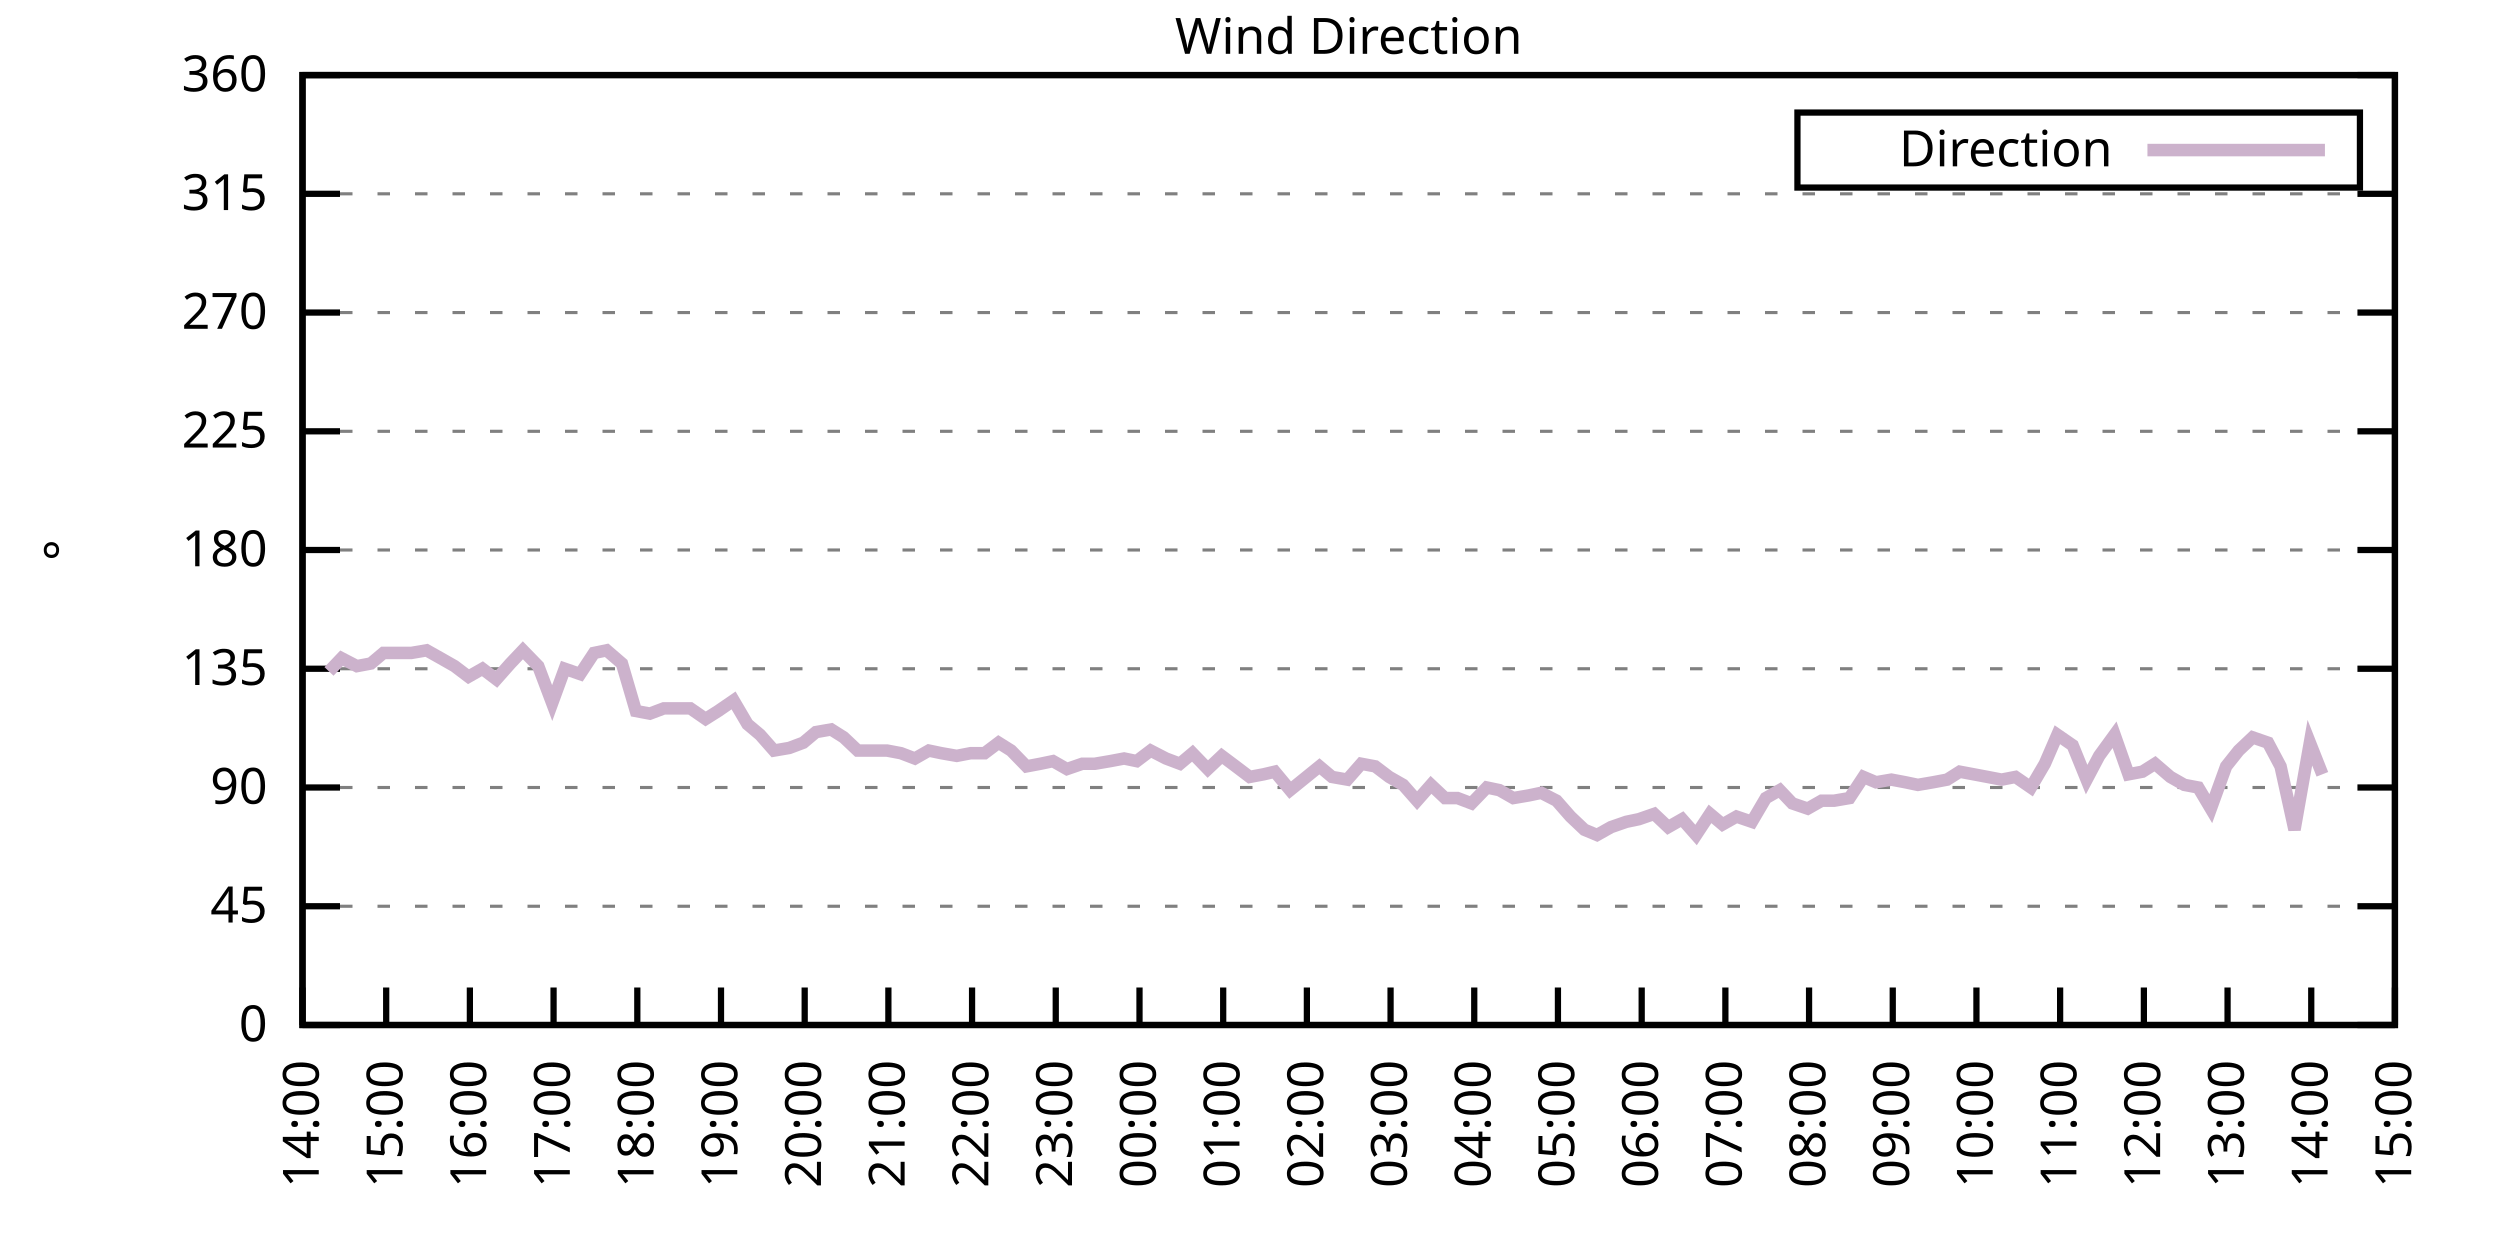
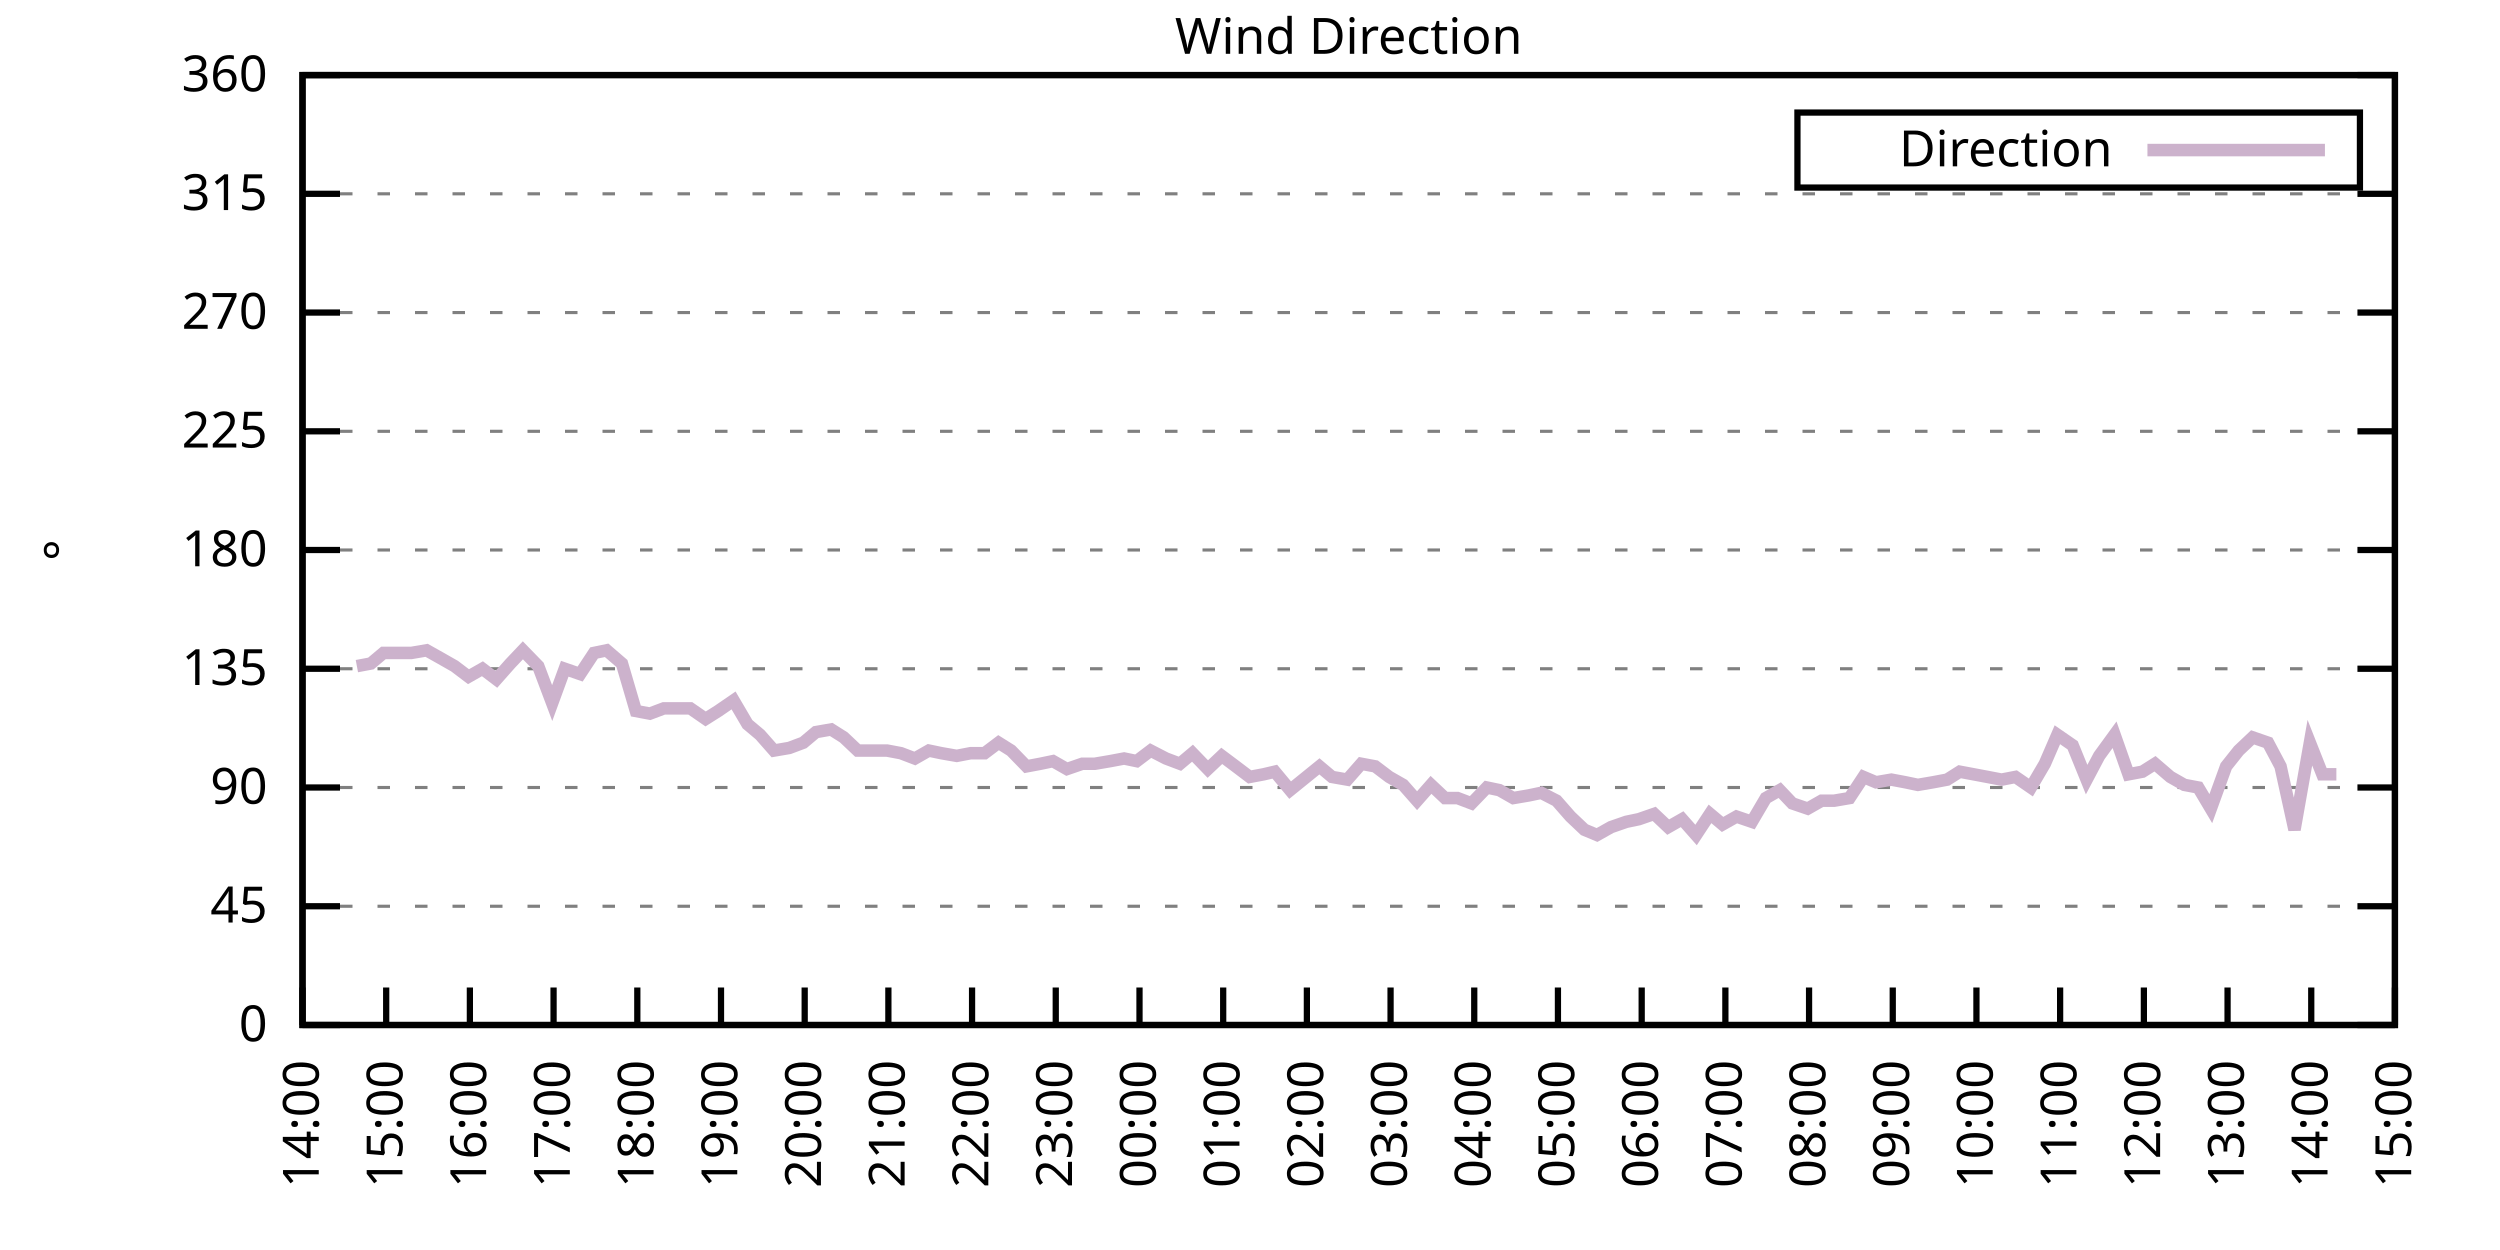
<svg xmlns="http://www.w3.org/2000/svg" xmlns:xlink="http://www.w3.org/1999/xlink" width="400" height="200" viewBox="0 0 400 200">
  <g id="gnuplot_canvas">
    <rect x="0" y="0" width="400" height="200" fill="none" />
    <defs>
      <circle id="gpDot" r="0.5" stroke-width="0.5" stroke="currentColor" />
      <path id="gpPt0" stroke-width="0.333" stroke="currentColor" d="M-1,0 h2 M0,-1 v2" />
      <path id="gpPt1" stroke-width="0.333" stroke="currentColor" d="M-1,-1 L1,1 M1,-1 L-1,1" />
      <path id="gpPt2" stroke-width="0.333" stroke="currentColor" d="M-1,0 L1,0 M0,-1 L0,1 M-1,-1 L1,1 M-1,1 L1,-1" />
      <rect id="gpPt3" stroke-width="0.333" stroke="currentColor" x="-1" y="-1" width="2" height="2" />
      <rect id="gpPt4" stroke-width="0.333" stroke="currentColor" fill="currentColor" x="-1" y="-1" width="2" height="2" />
      <circle id="gpPt5" stroke-width="0.333" stroke="currentColor" cx="0" cy="0" r="1" />
      <use xlink:href="#gpPt5" id="gpPt6" fill="currentColor" stroke="none" />
      <path id="gpPt7" stroke-width="0.333" stroke="currentColor" d="M0,-1.33 L-1.33,0.67 L1.33,0.67 z" />
      <use xlink:href="#gpPt7" id="gpPt8" fill="currentColor" stroke="none" />
      <use xlink:href="#gpPt7" id="gpPt9" stroke="currentColor" transform="rotate(180)" />
      <use xlink:href="#gpPt9" id="gpPt10" fill="currentColor" stroke="none" />
      <use xlink:href="#gpPt3" id="gpPt11" stroke="currentColor" transform="rotate(45)" />
      <use xlink:href="#gpPt11" id="gpPt12" fill="currentColor" stroke="none" />
      <path id="gpPt13" stroke-width="0.333" stroke="currentColor" d="M0,1.330 L1.265,0.411 L0.782,-1.067 L-0.782,-1.076 L-1.265,0.411 z" />
      <use xlink:href="#gpPt13" id="gpPt14" fill="currentColor" stroke="none" />
      <filter id="textbox" filterUnits="objectBoundingBox" x="0" y="0" height="1" width="1">
        <feFlood flood-color="white" flood-opacity="1" result="bgnd" />
        <feComposite in="SourceGraphic" in2="bgnd" operator="atop" />
      </filter>
      <filter id="greybox" filterUnits="objectBoundingBox" x="0" y="0" height="1" width="1">
        <feFlood flood-color="lightgrey" flood-opacity="1" result="grey" />
        <feComposite in="SourceGraphic" in2="grey" operator="atop" />
      </filter>
    </defs>
    <g fill="none" color="white" stroke="currentColor" stroke-width="1.00" stroke-linecap="butt" stroke-linejoin="miter">
</g>
    <g fill="none" color="black" stroke="currentColor" stroke-width="1.00" stroke-linecap="butt" stroke-linejoin="miter">
      <g stroke="none" shape-rendering="crispEdges">
        <polygon fill="rgb(255, 255, 255)" points="48.40,164.00 383.18,164.00 383.18,12.02 48.40,12.02 " />
      </g>
    </g>
    <g fill="none" color="black" stroke="currentColor" stroke-width="1.00" stroke-linecap="butt" stroke-linejoin="miter">
</g>
    <g fill="none" color="black" stroke="black" stroke-width="0.50" stroke-linecap="butt" stroke-linejoin="miter">
</g>
    <g fill="none" color="gray" stroke="currentColor" stroke-width="0.50" stroke-linecap="butt" stroke-linejoin="miter">
      <path stroke="gray" stroke-dasharray="2,4" class="gridline" d="M48.40,164.00 L383.19,164.00  " />
    </g>
    <g fill="none" color="gray" stroke="gray" stroke-width="1.00" stroke-linecap="butt" stroke-linejoin="miter">
</g>
    <g fill="none" color="black" stroke="currentColor" stroke-width="1.00" stroke-linecap="butt" stroke-linejoin="miter">
      <path stroke="black" d="M48.40,164.00 L54.40,164.00 M383.19,164.00 L377.19,164.00  " />
      <g transform="translate(42.80,166.60)" stroke="none" fill="black" font-family="Sans" font-size="8.00" text-anchor="end">
        <text>
          <tspan font-family="Sans"> 0</tspan>
        </text>
      </g>
    </g>
    <g fill="none" color="black" stroke="currentColor" stroke-width="1.00" stroke-linecap="butt" stroke-linejoin="miter">
</g>
    <g fill="none" color="black" stroke="black" stroke-width="0.50" stroke-linecap="butt" stroke-linejoin="miter">
</g>
    <g fill="none" color="gray" stroke="currentColor" stroke-width="0.50" stroke-linecap="butt" stroke-linejoin="miter">
      <path stroke="gray" stroke-dasharray="2,4" class="gridline" d="M48.40,145.00 L383.19,145.00  " />
    </g>
    <g fill="none" color="gray" stroke="gray" stroke-width="1.00" stroke-linecap="butt" stroke-linejoin="miter">
</g>
    <g fill="none" color="black" stroke="currentColor" stroke-width="1.00" stroke-linecap="butt" stroke-linejoin="miter">
      <path stroke="black" d="M48.40,145.00 L54.40,145.00 M383.19,145.00 L377.19,145.00  " />
      <g transform="translate(42.80,147.60)" stroke="none" fill="black" font-family="Sans" font-size="8.00" text-anchor="end">
        <text>
          <tspan font-family="Sans"> 45</tspan>
        </text>
      </g>
    </g>
    <g fill="none" color="black" stroke="currentColor" stroke-width="1.00" stroke-linecap="butt" stroke-linejoin="miter">
</g>
    <g fill="none" color="black" stroke="black" stroke-width="0.50" stroke-linecap="butt" stroke-linejoin="miter">
</g>
    <g fill="none" color="gray" stroke="currentColor" stroke-width="0.50" stroke-linecap="butt" stroke-linejoin="miter">
      <path stroke="gray" stroke-dasharray="2,4" class="gridline" d="M48.40,126.00 L383.19,126.00  " />
    </g>
    <g fill="none" color="gray" stroke="gray" stroke-width="1.00" stroke-linecap="butt" stroke-linejoin="miter">
</g>
    <g fill="none" color="black" stroke="currentColor" stroke-width="1.00" stroke-linecap="butt" stroke-linejoin="miter">
      <path stroke="black" d="M48.40,126.00 L54.40,126.00 M383.19,126.00 L377.19,126.00  " />
      <g transform="translate(42.80,128.60)" stroke="none" fill="black" font-family="Sans" font-size="8.00" text-anchor="end">
        <text>
          <tspan font-family="Sans"> 90</tspan>
        </text>
      </g>
    </g>
    <g fill="none" color="black" stroke="currentColor" stroke-width="1.00" stroke-linecap="butt" stroke-linejoin="miter">
</g>
    <g fill="none" color="black" stroke="black" stroke-width="0.50" stroke-linecap="butt" stroke-linejoin="miter">
</g>
    <g fill="none" color="gray" stroke="currentColor" stroke-width="0.50" stroke-linecap="butt" stroke-linejoin="miter">
      <path stroke="gray" stroke-dasharray="2,4" class="gridline" d="M48.40,107.00 L383.19,107.00  " />
    </g>
    <g fill="none" color="gray" stroke="gray" stroke-width="1.00" stroke-linecap="butt" stroke-linejoin="miter">
</g>
    <g fill="none" color="black" stroke="currentColor" stroke-width="1.00" stroke-linecap="butt" stroke-linejoin="miter">
      <path stroke="black" d="M48.40,107.00 L54.40,107.00 M383.19,107.00 L377.19,107.00  " />
      <g transform="translate(42.80,109.60)" stroke="none" fill="black" font-family="Sans" font-size="8.00" text-anchor="end">
        <text>
          <tspan font-family="Sans"> 135</tspan>
        </text>
      </g>
    </g>
    <g fill="none" color="black" stroke="currentColor" stroke-width="1.00" stroke-linecap="butt" stroke-linejoin="miter">
</g>
    <g fill="none" color="black" stroke="black" stroke-width="0.50" stroke-linecap="butt" stroke-linejoin="miter">
</g>
    <g fill="none" color="gray" stroke="currentColor" stroke-width="0.50" stroke-linecap="butt" stroke-linejoin="miter">
      <path stroke="gray" stroke-dasharray="2,4" class="gridline" d="M48.40,88.00 L383.19,88.00  " />
    </g>
    <g fill="none" color="gray" stroke="gray" stroke-width="1.00" stroke-linecap="butt" stroke-linejoin="miter">
</g>
    <g fill="none" color="black" stroke="currentColor" stroke-width="1.00" stroke-linecap="butt" stroke-linejoin="miter">
      <path stroke="black" d="M48.40,88.00 L54.40,88.00 M383.19,88.00 L377.19,88.00  " />
      <g transform="translate(42.80,90.60)" stroke="none" fill="black" font-family="Sans" font-size="8.00" text-anchor="end">
        <text>
          <tspan font-family="Sans"> 180</tspan>
        </text>
      </g>
    </g>
    <g fill="none" color="black" stroke="currentColor" stroke-width="1.00" stroke-linecap="butt" stroke-linejoin="miter">
</g>
    <g fill="none" color="black" stroke="black" stroke-width="0.50" stroke-linecap="butt" stroke-linejoin="miter">
</g>
    <g fill="none" color="gray" stroke="currentColor" stroke-width="0.50" stroke-linecap="butt" stroke-linejoin="miter">
      <path stroke="gray" stroke-dasharray="2,4" class="gridline" d="M48.40,69.01 L383.19,69.01  " />
    </g>
    <g fill="none" color="gray" stroke="gray" stroke-width="1.00" stroke-linecap="butt" stroke-linejoin="miter">
</g>
    <g fill="none" color="black" stroke="currentColor" stroke-width="1.00" stroke-linecap="butt" stroke-linejoin="miter">
      <path stroke="black" d="M48.40,69.01 L54.40,69.01 M383.19,69.01 L377.19,69.01  " />
      <g transform="translate(42.80,71.61)" stroke="none" fill="black" font-family="Sans" font-size="8.00" text-anchor="end">
        <text>
          <tspan font-family="Sans"> 225</tspan>
        </text>
      </g>
    </g>
    <g fill="none" color="black" stroke="currentColor" stroke-width="1.00" stroke-linecap="butt" stroke-linejoin="miter">
</g>
    <g fill="none" color="black" stroke="black" stroke-width="0.50" stroke-linecap="butt" stroke-linejoin="miter">
</g>
    <g fill="none" color="gray" stroke="currentColor" stroke-width="0.50" stroke-linecap="butt" stroke-linejoin="miter">
      <path stroke="gray" stroke-dasharray="2,4" class="gridline" d="M48.40,50.01 L383.19,50.01  " />
    </g>
    <g fill="none" color="gray" stroke="gray" stroke-width="1.00" stroke-linecap="butt" stroke-linejoin="miter">
</g>
    <g fill="none" color="black" stroke="currentColor" stroke-width="1.00" stroke-linecap="butt" stroke-linejoin="miter">
      <path stroke="black" d="M48.40,50.01 L54.40,50.01 M383.19,50.01 L377.19,50.01  " />
      <g transform="translate(42.80,52.61)" stroke="none" fill="black" font-family="Sans" font-size="8.00" text-anchor="end">
        <text>
          <tspan font-family="Sans"> 270</tspan>
        </text>
      </g>
    </g>
    <g fill="none" color="black" stroke="currentColor" stroke-width="1.00" stroke-linecap="butt" stroke-linejoin="miter">
</g>
    <g fill="none" color="black" stroke="black" stroke-width="0.50" stroke-linecap="butt" stroke-linejoin="miter">
</g>
    <g fill="none" color="gray" stroke="currentColor" stroke-width="0.50" stroke-linecap="butt" stroke-linejoin="miter">
      <path stroke="gray" stroke-dasharray="2,4" class="gridline" d="M48.40,31.01 L383.19,31.01  " />
    </g>
    <g fill="none" color="gray" stroke="gray" stroke-width="1.00" stroke-linecap="butt" stroke-linejoin="miter">
</g>
    <g fill="none" color="black" stroke="currentColor" stroke-width="1.00" stroke-linecap="butt" stroke-linejoin="miter">
      <path stroke="black" d="M48.40,31.01 L54.40,31.01 M383.19,31.01 L377.19,31.01  " />
      <g transform="translate(42.80,33.61)" stroke="none" fill="black" font-family="Sans" font-size="8.00" text-anchor="end">
        <text>
          <tspan font-family="Sans"> 315</tspan>
        </text>
      </g>
    </g>
    <g fill="none" color="black" stroke="currentColor" stroke-width="1.00" stroke-linecap="butt" stroke-linejoin="miter">
</g>
    <g fill="none" color="black" stroke="black" stroke-width="0.50" stroke-linecap="butt" stroke-linejoin="miter">
</g>
    <g fill="none" color="gray" stroke="currentColor" stroke-width="0.50" stroke-linecap="butt" stroke-linejoin="miter">
      <path stroke="gray" stroke-dasharray="2,4" class="gridline" d="M48.40,12.01 L383.19,12.01  " />
    </g>
    <g fill="none" color="gray" stroke="gray" stroke-width="1.00" stroke-linecap="butt" stroke-linejoin="miter">
</g>
    <g fill="none" color="black" stroke="currentColor" stroke-width="1.00" stroke-linecap="butt" stroke-linejoin="miter">
      <path stroke="black" d="M48.40,12.01 L54.40,12.01 M383.19,12.01 L377.19,12.01  " />
      <g transform="translate(42.80,14.61)" stroke="none" fill="black" font-family="Sans" font-size="8.00" text-anchor="end">
        <text>
          <tspan font-family="Sans"> 360</tspan>
        </text>
      </g>
    </g>
    <g fill="none" color="black" stroke="currentColor" stroke-width="1.00" stroke-linecap="butt" stroke-linejoin="miter">
      <path stroke="black" d="M48.40,164.00 L48.40,158.00  " />
      <g transform="translate(51.00,169.60) rotate(270.00)" stroke="none" fill="black" font-family="Sans" font-size="8.00" text-anchor="end">
        <text>
          <tspan font-family="Sans">14:00</tspan>
        </text>
      </g>
    </g>
    <g fill="none" color="black" stroke="currentColor" stroke-width="1.00" stroke-linecap="butt" stroke-linejoin="miter">
      <path stroke="black" d="M61.79,164.00 L61.79,158.00  " />
      <g transform="translate(64.39,169.60) rotate(270.00)" stroke="none" fill="black" font-family="Sans" font-size="8.00" text-anchor="end">
        <text>
          <tspan font-family="Sans">15:00</tspan>
        </text>
      </g>
    </g>
    <g fill="none" color="black" stroke="currentColor" stroke-width="1.00" stroke-linecap="butt" stroke-linejoin="miter">
      <path stroke="black" d="M75.18,164.00 L75.18,158.00  " />
      <g transform="translate(77.78,169.60) rotate(270.00)" stroke="none" fill="black" font-family="Sans" font-size="8.00" text-anchor="end">
        <text>
          <tspan font-family="Sans">16:00</tspan>
        </text>
      </g>
    </g>
    <g fill="none" color="black" stroke="currentColor" stroke-width="1.00" stroke-linecap="butt" stroke-linejoin="miter">
      <path stroke="black" d="M88.57,164.00 L88.57,158.00  " />
      <g transform="translate(91.17,169.60) rotate(270.00)" stroke="none" fill="black" font-family="Sans" font-size="8.00" text-anchor="end">
        <text>
          <tspan font-family="Sans">17:00</tspan>
        </text>
      </g>
    </g>
    <g fill="none" color="black" stroke="currentColor" stroke-width="1.00" stroke-linecap="butt" stroke-linejoin="miter">
      <path stroke="black" d="M101.97,164.00 L101.97,158.00  " />
      <g transform="translate(104.57,169.60) rotate(270.00)" stroke="none" fill="black" font-family="Sans" font-size="8.00" text-anchor="end">
        <text>
          <tspan font-family="Sans">18:00</tspan>
        </text>
      </g>
    </g>
    <g fill="none" color="black" stroke="currentColor" stroke-width="1.00" stroke-linecap="butt" stroke-linejoin="miter">
      <path stroke="black" d="M115.36,164.00 L115.36,158.00  " />
      <g transform="translate(117.96,169.60) rotate(270.00)" stroke="none" fill="black" font-family="Sans" font-size="8.00" text-anchor="end">
        <text>
          <tspan font-family="Sans">19:00</tspan>
        </text>
      </g>
    </g>
    <g fill="none" color="black" stroke="currentColor" stroke-width="1.00" stroke-linecap="butt" stroke-linejoin="miter">
      <path stroke="black" d="M128.75,164.00 L128.75,158.00  " />
      <g transform="translate(131.35,169.60) rotate(270.00)" stroke="none" fill="black" font-family="Sans" font-size="8.00" text-anchor="end">
        <text>
          <tspan font-family="Sans">20:00</tspan>
        </text>
      </g>
    </g>
    <g fill="none" color="black" stroke="currentColor" stroke-width="1.00" stroke-linecap="butt" stroke-linejoin="miter">
      <path stroke="black" d="M142.14,164.00 L142.14,158.00  " />
      <g transform="translate(144.74,169.60) rotate(270.00)" stroke="none" fill="black" font-family="Sans" font-size="8.00" text-anchor="end">
        <text>
          <tspan font-family="Sans">21:00</tspan>
        </text>
      </g>
    </g>
    <g fill="none" color="black" stroke="currentColor" stroke-width="1.00" stroke-linecap="butt" stroke-linejoin="miter">
      <path stroke="black" d="M155.53,164.00 L155.53,158.00  " />
      <g transform="translate(158.13,169.60) rotate(270.00)" stroke="none" fill="black" font-family="Sans" font-size="8.00" text-anchor="end">
        <text>
          <tspan font-family="Sans">22:00</tspan>
        </text>
      </g>
    </g>
    <g fill="none" color="black" stroke="currentColor" stroke-width="1.00" stroke-linecap="butt" stroke-linejoin="miter">
      <path stroke="black" d="M168.92,164.00 L168.92,158.00  " />
      <g transform="translate(171.52,169.60) rotate(270.00)" stroke="none" fill="black" font-family="Sans" font-size="8.00" text-anchor="end">
        <text>
          <tspan font-family="Sans">23:00</tspan>
        </text>
      </g>
    </g>
    <g fill="none" color="black" stroke="currentColor" stroke-width="1.00" stroke-linecap="butt" stroke-linejoin="miter">
      <path stroke="black" d="M182.32,164.00 L182.32,158.00  " />
      <g transform="translate(184.92,169.60) rotate(270.00)" stroke="none" fill="black" font-family="Sans" font-size="8.00" text-anchor="end">
        <text>
          <tspan font-family="Sans">00:00</tspan>
        </text>
      </g>
    </g>
    <g fill="none" color="black" stroke="currentColor" stroke-width="1.00" stroke-linecap="butt" stroke-linejoin="miter">
      <path stroke="black" d="M195.71,164.00 L195.71,158.00  " />
      <g transform="translate(198.31,169.60) rotate(270.00)" stroke="none" fill="black" font-family="Sans" font-size="8.00" text-anchor="end">
        <text>
          <tspan font-family="Sans">01:00</tspan>
        </text>
      </g>
    </g>
    <g fill="none" color="black" stroke="currentColor" stroke-width="1.00" stroke-linecap="butt" stroke-linejoin="miter">
      <path stroke="black" d="M209.10,164.00 L209.10,158.00  " />
      <g transform="translate(211.70,169.60) rotate(270.00)" stroke="none" fill="black" font-family="Sans" font-size="8.00" text-anchor="end">
        <text>
          <tspan font-family="Sans">02:00</tspan>
        </text>
      </g>
    </g>
    <g fill="none" color="black" stroke="currentColor" stroke-width="1.00" stroke-linecap="butt" stroke-linejoin="miter">
      <path stroke="black" d="M222.49,164.00 L222.49,158.00  " />
      <g transform="translate(225.09,169.60) rotate(270.00)" stroke="none" fill="black" font-family="Sans" font-size="8.00" text-anchor="end">
        <text>
          <tspan font-family="Sans">03:00</tspan>
        </text>
      </g>
    </g>
    <g fill="none" color="black" stroke="currentColor" stroke-width="1.00" stroke-linecap="butt" stroke-linejoin="miter">
      <path stroke="black" d="M235.88,164.00 L235.88,158.00  " />
      <g transform="translate(238.48,169.60) rotate(270.00)" stroke="none" fill="black" font-family="Sans" font-size="8.00" text-anchor="end">
        <text>
          <tspan font-family="Sans">04:00</tspan>
        </text>
      </g>
    </g>
    <g fill="none" color="black" stroke="currentColor" stroke-width="1.00" stroke-linecap="butt" stroke-linejoin="miter">
      <path stroke="black" d="M249.27,164.00 L249.27,158.00  " />
      <g transform="translate(251.87,169.60) rotate(270.00)" stroke="none" fill="black" font-family="Sans" font-size="8.00" text-anchor="end">
        <text>
          <tspan font-family="Sans">05:00</tspan>
        </text>
      </g>
    </g>
    <g fill="none" color="black" stroke="currentColor" stroke-width="1.00" stroke-linecap="butt" stroke-linejoin="miter">
      <path stroke="black" d="M262.67,164.00 L262.67,158.00  " />
      <g transform="translate(265.27,169.60) rotate(270.00)" stroke="none" fill="black" font-family="Sans" font-size="8.00" text-anchor="end">
        <text>
          <tspan font-family="Sans">06:00</tspan>
        </text>
      </g>
    </g>
    <g fill="none" color="black" stroke="currentColor" stroke-width="1.00" stroke-linecap="butt" stroke-linejoin="miter">
      <path stroke="black" d="M276.06,164.00 L276.06,158.00  " />
      <g transform="translate(278.66,169.60) rotate(270.00)" stroke="none" fill="black" font-family="Sans" font-size="8.00" text-anchor="end">
        <text>
          <tspan font-family="Sans">07:00</tspan>
        </text>
      </g>
    </g>
    <g fill="none" color="black" stroke="currentColor" stroke-width="1.00" stroke-linecap="butt" stroke-linejoin="miter">
      <path stroke="black" d="M289.45,164.00 L289.45,158.00  " />
      <g transform="translate(292.05,169.60) rotate(270.00)" stroke="none" fill="black" font-family="Sans" font-size="8.00" text-anchor="end">
        <text>
          <tspan font-family="Sans">08:00</tspan>
        </text>
      </g>
    </g>
    <g fill="none" color="black" stroke="currentColor" stroke-width="1.00" stroke-linecap="butt" stroke-linejoin="miter">
      <path stroke="black" d="M302.84,164.00 L302.84,158.00  " />
      <g transform="translate(305.44,169.60) rotate(270.00)" stroke="none" fill="black" font-family="Sans" font-size="8.00" text-anchor="end">
        <text>
          <tspan font-family="Sans">09:00</tspan>
        </text>
      </g>
    </g>
    <g fill="none" color="black" stroke="currentColor" stroke-width="1.00" stroke-linecap="butt" stroke-linejoin="miter">
      <path stroke="black" d="M316.23,164.00 L316.23,158.00  " />
      <g transform="translate(318.83,169.60) rotate(270.00)" stroke="none" fill="black" font-family="Sans" font-size="8.00" text-anchor="end">
        <text>
          <tspan font-family="Sans">10:00</tspan>
        </text>
      </g>
    </g>
    <g fill="none" color="black" stroke="currentColor" stroke-width="1.00" stroke-linecap="butt" stroke-linejoin="miter">
      <path stroke="black" d="M329.62,164.00 L329.62,158.00  " />
      <g transform="translate(332.22,169.60) rotate(270.00)" stroke="none" fill="black" font-family="Sans" font-size="8.00" text-anchor="end">
        <text>
          <tspan font-family="Sans">11:00</tspan>
        </text>
      </g>
    </g>
    <g fill="none" color="black" stroke="currentColor" stroke-width="1.00" stroke-linecap="butt" stroke-linejoin="miter">
      <path stroke="black" d="M343.02,164.00 L343.02,158.00  " />
      <g transform="translate(345.62,169.60) rotate(270.00)" stroke="none" fill="black" font-family="Sans" font-size="8.00" text-anchor="end">
        <text>
          <tspan font-family="Sans">12:00</tspan>
        </text>
      </g>
    </g>
    <g fill="none" color="black" stroke="currentColor" stroke-width="1.00" stroke-linecap="butt" stroke-linejoin="miter">
      <path stroke="black" d="M356.41,164.00 L356.41,158.00  " />
      <g transform="translate(359.01,169.60) rotate(270.00)" stroke="none" fill="black" font-family="Sans" font-size="8.00" text-anchor="end">
        <text>
          <tspan font-family="Sans">13:00</tspan>
        </text>
      </g>
    </g>
    <g fill="none" color="black" stroke="currentColor" stroke-width="1.00" stroke-linecap="butt" stroke-linejoin="miter">
      <path stroke="black" d="M369.80,164.00 L369.80,158.00  " />
      <g transform="translate(372.40,169.60) rotate(270.00)" stroke="none" fill="black" font-family="Sans" font-size="8.00" text-anchor="end">
        <text>
          <tspan font-family="Sans">14:00</tspan>
        </text>
      </g>
    </g>
    <g fill="none" color="black" stroke="currentColor" stroke-width="1.00" stroke-linecap="butt" stroke-linejoin="miter">
      <path stroke="black" d="M383.19,164.00 L383.19,158.00  " />
      <g transform="translate(385.79,169.60) rotate(270.00)" stroke="none" fill="black" font-family="Sans" font-size="8.00" text-anchor="end">
        <text>
          <tspan font-family="Sans">15:00</tspan>
        </text>
      </g>
    </g>
    <g fill="none" color="black" stroke="currentColor" stroke-width="1.00" stroke-linecap="butt" stroke-linejoin="miter">
</g>
    <g fill="none" color="black" stroke="currentColor" stroke-width="1.00" stroke-linecap="butt" stroke-linejoin="miter">
      <path stroke="black" d="M48.40,12.01 L48.40,164.00 L383.19,164.00 L383.19,12.01 L48.40,12.01 Z  " />
    </g>
    <g fill="none" color="black" stroke="currentColor" stroke-width="1.00" stroke-linecap="butt" stroke-linejoin="miter">
</g>
    <g fill="none" color="black" stroke="currentColor" stroke-width="1.00" stroke-linecap="butt" stroke-linejoin="miter">
      <path stroke="black" d="M287.59,30.01 L287.59,18.01 L377.59,18.01 L377.59,30.01 L287.59,30.01 Z  " />
    </g>
    <g id="Wind_direction_plot_1">
      <g fill="none" color="white" stroke="black" stroke-width="2.00" stroke-linecap="butt" stroke-linejoin="miter">
</g>
      <g fill="none" color="black" stroke="currentColor" stroke-width="2.00" stroke-linecap="butt" stroke-linejoin="miter">
        <g transform="translate(337.99,26.61)" stroke="none" fill="black" font-family="Sans" font-size="8.00" text-anchor="end">
          <text>
            <tspan font-family="Sans">Direction</tspan>
          </text>
        </g>
      </g>
      <g fill="none" color="black" stroke="currentColor" stroke-width="2.00" stroke-linecap="butt" stroke-linejoin="miter">
-         <path stroke="rgb(204, 178, 204)" d="M343.59,24.01 L371.99,24.01 M52.64,107.43 L54.65,105.31 L57.10,106.58 L59.34,106.16 L61.35,104.47 L63.80,104.47   L65.81,104.47 L68.26,104.05 L70.50,105.31 L72.73,106.58 L74.96,108.27 L77.19,107.00 L79.42,108.69 L81.66,106.16   L83.66,104.05 L86.12,106.58 L88.35,112.49 L90.36,107.00 L92.82,107.85 L95.05,104.47 L97.06,104.05 L99.51,106.16   L101.74,113.76 L103.98,114.18 L106.21,113.34 L108.44,113.34 L110.45,113.34 L112.90,115.03 L114.91,113.76 L117.37,112.07   L119.60,115.87 L121.61,117.56 L123.84,120.09 L126.29,119.67 L128.53,118.83 L130.54,117.14 L132.99,116.71 L135.00,117.98   L137.23,120.09 L139.69,120.09 L141.92,120.09 L144.15,120.51 L146.38,121.36 L148.61,120.09 L150.62,120.51 L153.08,120.94   L155.31,120.51 L157.54,120.51 L159.77,118.83 L161.78,120.09 L164.24,122.62 L166.47,122.20 L168.48,121.78 L170.71,123.05   L173.17,122.20 L175.17,122.20 L177.63,121.78 L179.86,121.36 L181.87,121.78 L184.10,120.09 L186.56,121.36 L188.79,122.20   L190.80,120.51 L193.25,123.05 L195.48,120.94 L197.72,122.62 L199.95,124.31 L202.18,123.89 L203.97,123.47 L206.42,126.42   L211.11,122.62 L213.12,124.31 L215.57,124.74 L217.80,122.20 L220.04,122.62 L222.27,124.31 L224.50,125.58 L226.73,128.11   L228.96,125.58 L231.20,127.69 L233.20,127.69 L235.44,128.54 L237.89,126.00 L239.90,126.42 L242.13,127.69 L244.59,127.27   L246.60,126.85 L249.05,128.11 L251.28,130.65 L253.51,132.76 L255.52,133.60 L257.76,132.34 L260.21,131.49 L262.22,131.07   L264.67,130.22 L266.91,132.34 L269.14,131.07 L271.37,133.60 L273.60,130.22 L275.61,131.91 L277.84,130.65 L280.30,131.49   L282.53,127.69 L284.76,126.42 L286.77,128.54 L289.23,129.38 L291.46,128.11 L293.47,128.11 L295.92,127.69 L298.15,124.31   L300.16,125.16 L302.62,124.74 L304.85,125.16 L306.86,125.58 L309.31,125.16 L311.54,124.74 L313.55,123.47 L315.79,123.89   L318.02,124.31 L320.25,124.74 L322.48,124.31 L324.94,126.00 L327.17,122.20 L329.18,117.56 L331.63,119.25 L333.86,124.74   L335.87,120.94 L338.33,117.56 L340.56,123.89 L342.79,123.47 L344.80,122.20 L347.26,124.31 L349.49,125.58 L351.72,126.00   L353.73,129.38 L356.18,122.62 L358.19,120.09 L360.42,117.98 L362.88,118.83 L364.89,122.62 L367.12,132.76 L369.58,118.83   L371.58,123.89  " />
+         <path stroke="rgb(204, 178, 204)" d="M343.59,24.01 L371.99,24.01 M57.10,106.58 L59.34,106.16 L61.35,104.47 L63.80,104.47 L65.81,104.47 L68.26,104.05   L70.50,105.31 L72.73,106.58 L74.96,108.27 L77.19,107.00 L79.42,108.69 L81.66,106.16 L83.66,104.05 L86.12,106.58   L88.35,112.49 L90.36,107.00 L92.82,107.85 L95.05,104.47 L97.06,104.05 L99.51,106.16 L101.74,113.76 L103.98,114.18   L106.21,113.34 L108.44,113.34 L110.45,113.34 L112.90,115.03 L114.91,113.76 L117.37,112.07 L119.60,115.87 L121.61,117.56   L123.84,120.09 L126.29,119.67 L128.53,118.83 L130.54,117.14 L132.99,116.71 L135.00,117.98 L137.23,120.09 L139.69,120.09   L141.92,120.09 L144.15,120.51 L146.38,121.36 L148.61,120.09 L150.62,120.51 L153.08,120.94 L155.31,120.51 L157.54,120.51   L159.77,118.83 L161.78,120.09 L164.24,122.62 L166.47,122.20 L168.48,121.78 L170.71,123.05 L173.17,122.20 L175.17,122.20   L177.63,121.78 L179.86,121.36 L181.87,121.78 L184.10,120.09 L186.56,121.36 L188.79,122.20 L190.80,120.51 L193.25,123.05   L195.48,120.94 L197.72,122.62 L199.95,124.31 L202.18,123.89 L203.97,123.47 L206.42,126.42 L211.11,122.62 L213.12,124.31   L215.57,124.74 L217.80,122.20 L220.04,122.62 L222.27,124.31 L224.50,125.58 L226.73,128.11 L228.96,125.58 L231.20,127.69   L233.20,127.69 L235.44,128.54 L237.89,126.00 L239.90,126.42 L242.13,127.69 L244.59,127.27 L246.60,126.85 L249.05,128.11   L251.28,130.65 L253.51,132.76 L255.52,133.60 L257.76,132.34 L260.21,131.49 L262.22,131.07 L264.67,130.22 L266.91,132.34   L269.14,131.07 L271.37,133.60 L273.60,130.22 L275.61,131.91 L277.84,130.65 L280.30,131.49 L282.53,127.69 L284.76,126.42   L286.77,128.54 L289.23,129.38 L291.46,128.11 L293.47,128.11 L295.92,127.69 L298.15,124.31 L300.16,125.16 L302.62,124.74   L304.85,125.16 L306.86,125.58 L309.31,125.16 L311.54,124.74 L313.55,123.47 L315.79,123.89 L318.02,124.31 L320.25,124.74   L322.48,124.31 L324.94,126.00 L327.17,122.20 L329.18,117.56 L331.63,119.25 L333.86,124.74 L335.87,120.94 L338.33,117.56   L340.56,123.89 L342.79,123.47 L344.80,122.20 L347.26,124.31 L349.49,125.58 L351.72,126.00 L353.73,129.38 L356.18,122.62   L358.19,120.09 L360.42,117.98 L362.88,118.83 L364.89,122.62 L367.12,132.76 L369.58,118.83 L371.58,123.89 L373.82,123.89    " />
      </g>
    </g>
    <g fill="none" color="black" stroke="currentColor" stroke-width="2.00" stroke-linecap="butt" stroke-linejoin="miter">
</g>
    <g fill="none" color="black" stroke="black" stroke-width="1.00" stroke-linecap="butt" stroke-linejoin="miter">
</g>
    <g fill="none" color="black" stroke="currentColor" stroke-width="1.00" stroke-linecap="butt" stroke-linejoin="miter">
      <path stroke="black" d="M48.40,12.01 L48.40,164.00 L383.19,164.00 L383.19,12.01 L48.40,12.01 Z  " />
      <g transform="translate(12.80,88.01) rotate(270.00)" stroke="none" fill="black" font-family="Sans" font-size="8.00" text-anchor="middle">
        <text>
          <tspan font-family="Sans">°</tspan>
        </text>
      </g>
    </g>
    <g fill="none" color="black" stroke="currentColor" stroke-width="1.00" stroke-linecap="butt" stroke-linejoin="miter">
</g>
    <g fill="none" color="black" stroke="currentColor" stroke-width="1.00" stroke-linecap="butt" stroke-linejoin="miter">
      <g transform="translate(215.79,8.61)" stroke="none" fill="black" font-family="Sans" font-size="8.00" text-anchor="middle">
        <text>
          <tspan font-family="Sans">Wind Direction</tspan>
        </text>
      </g>
    </g>
    <g fill="none" color="black" stroke="currentColor" stroke-width="1.00" stroke-linecap="butt" stroke-linejoin="miter">
</g>
  </g>
</svg>
